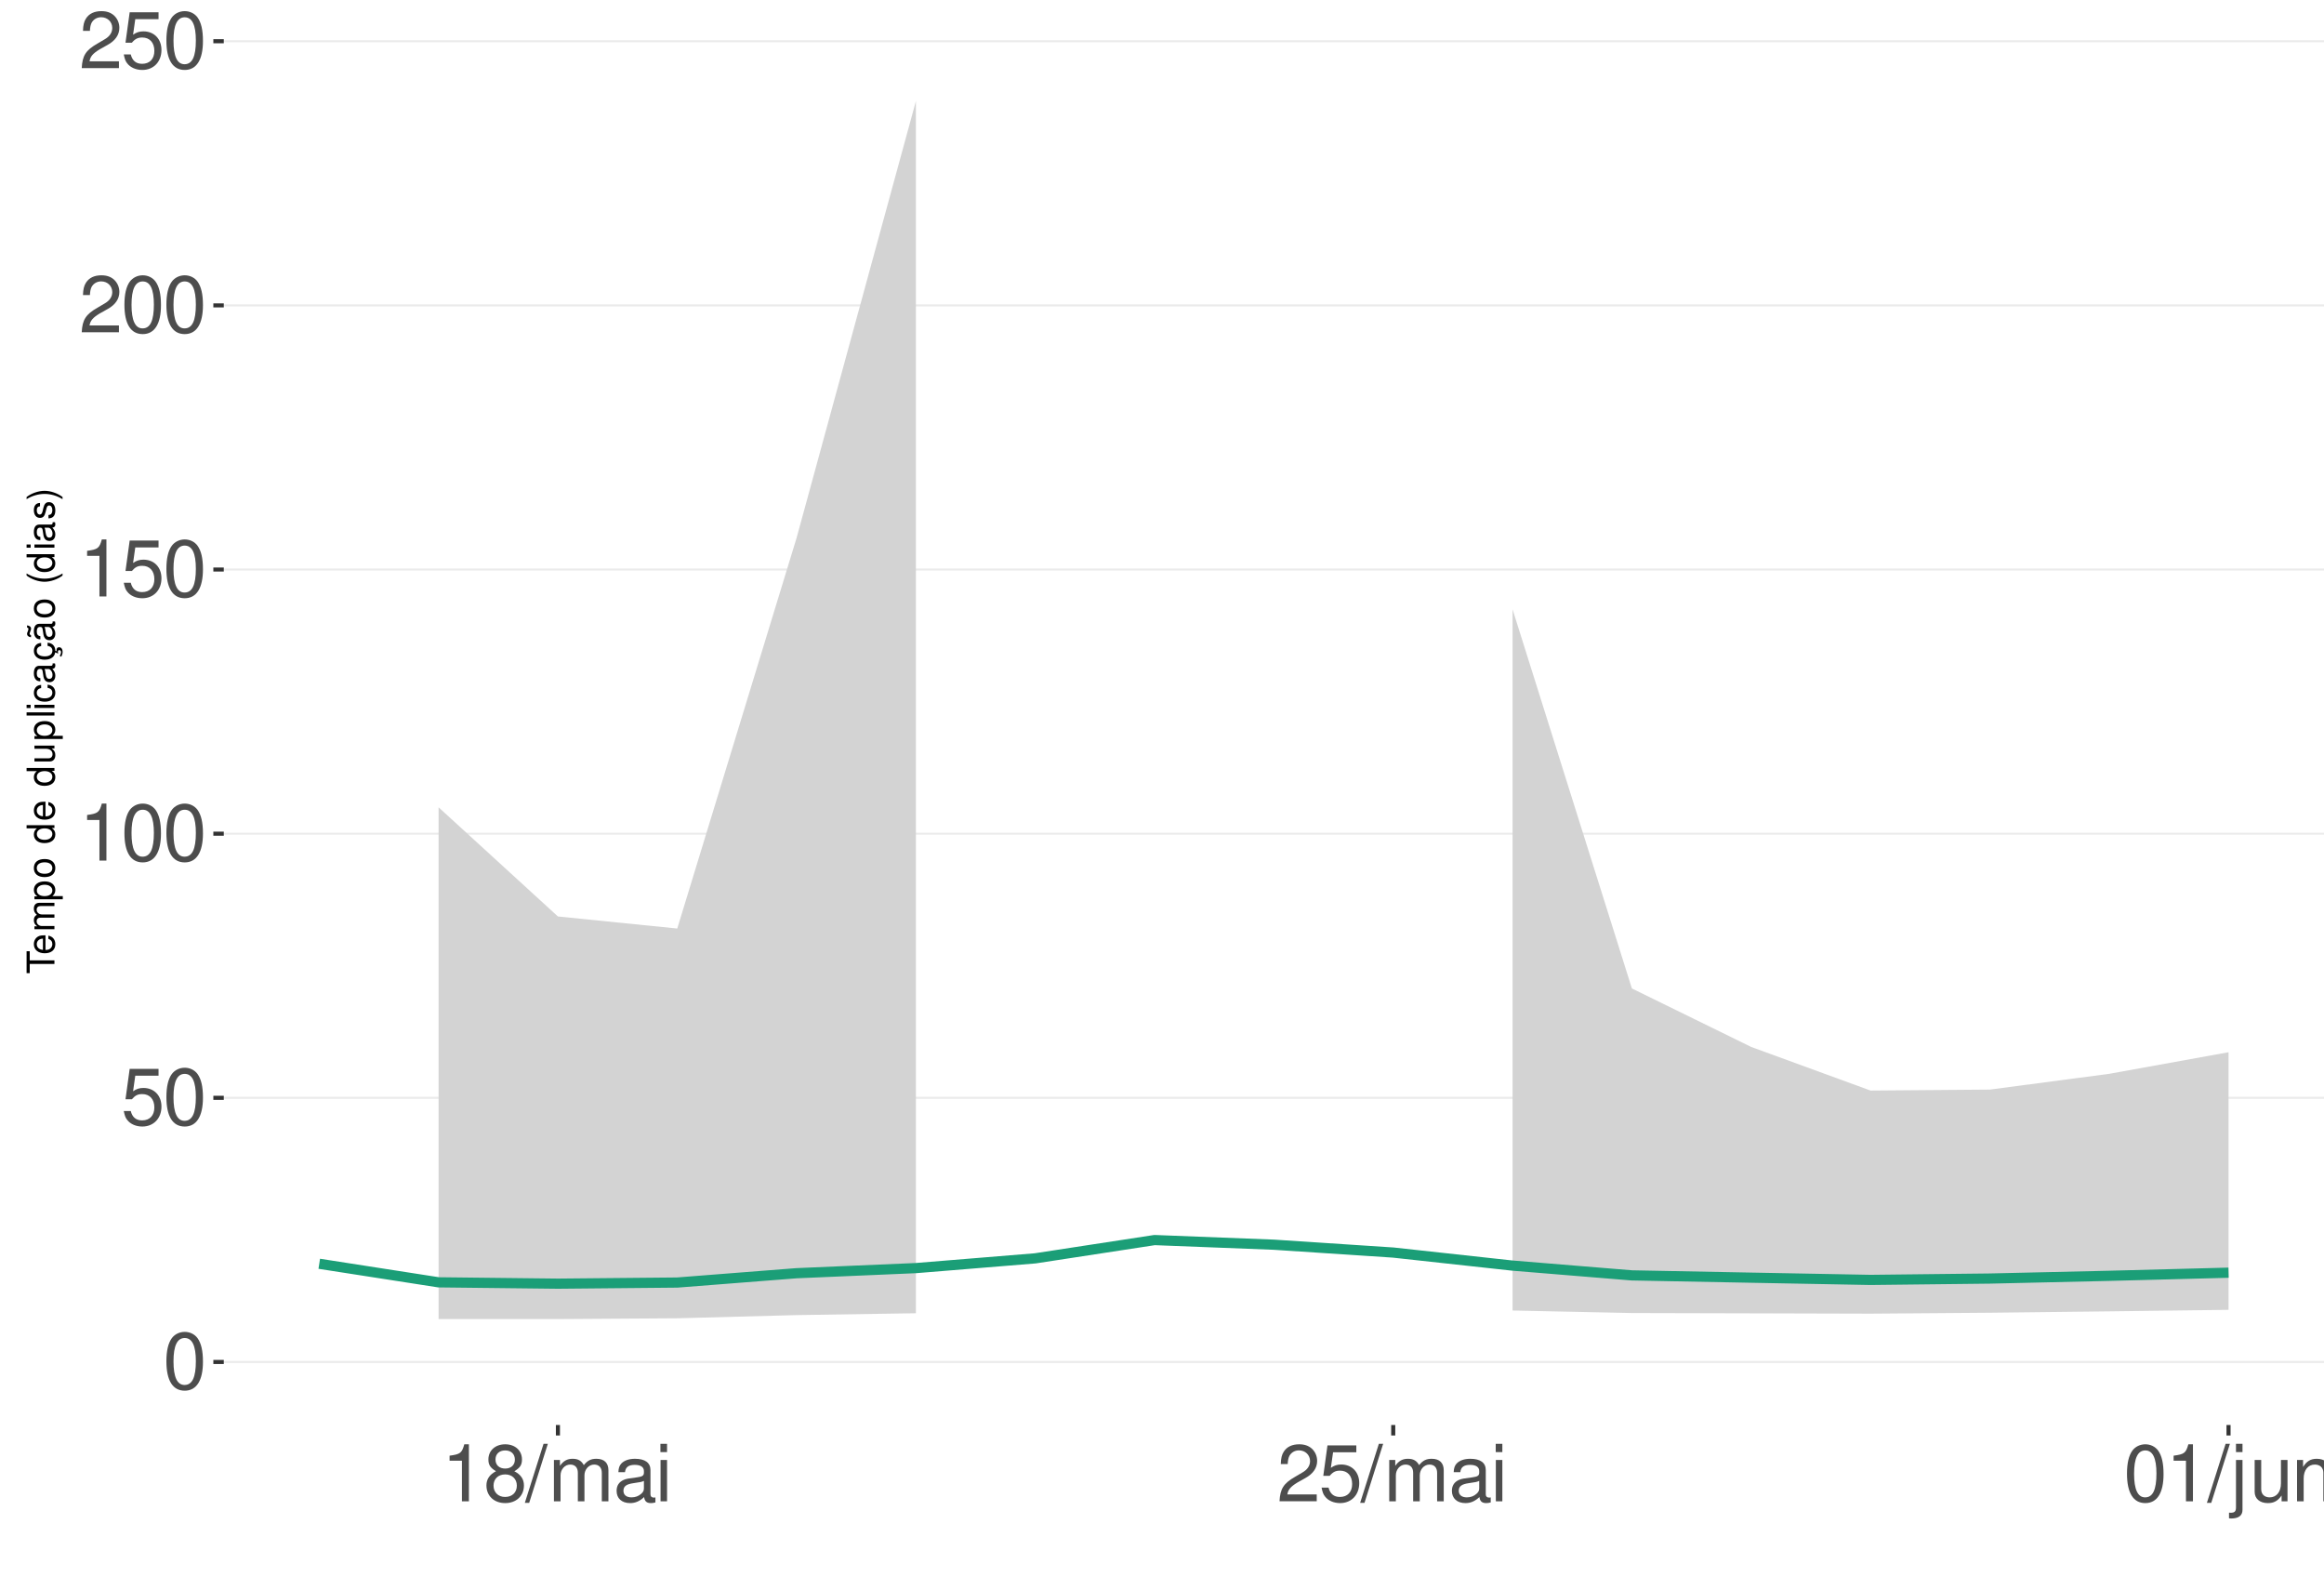
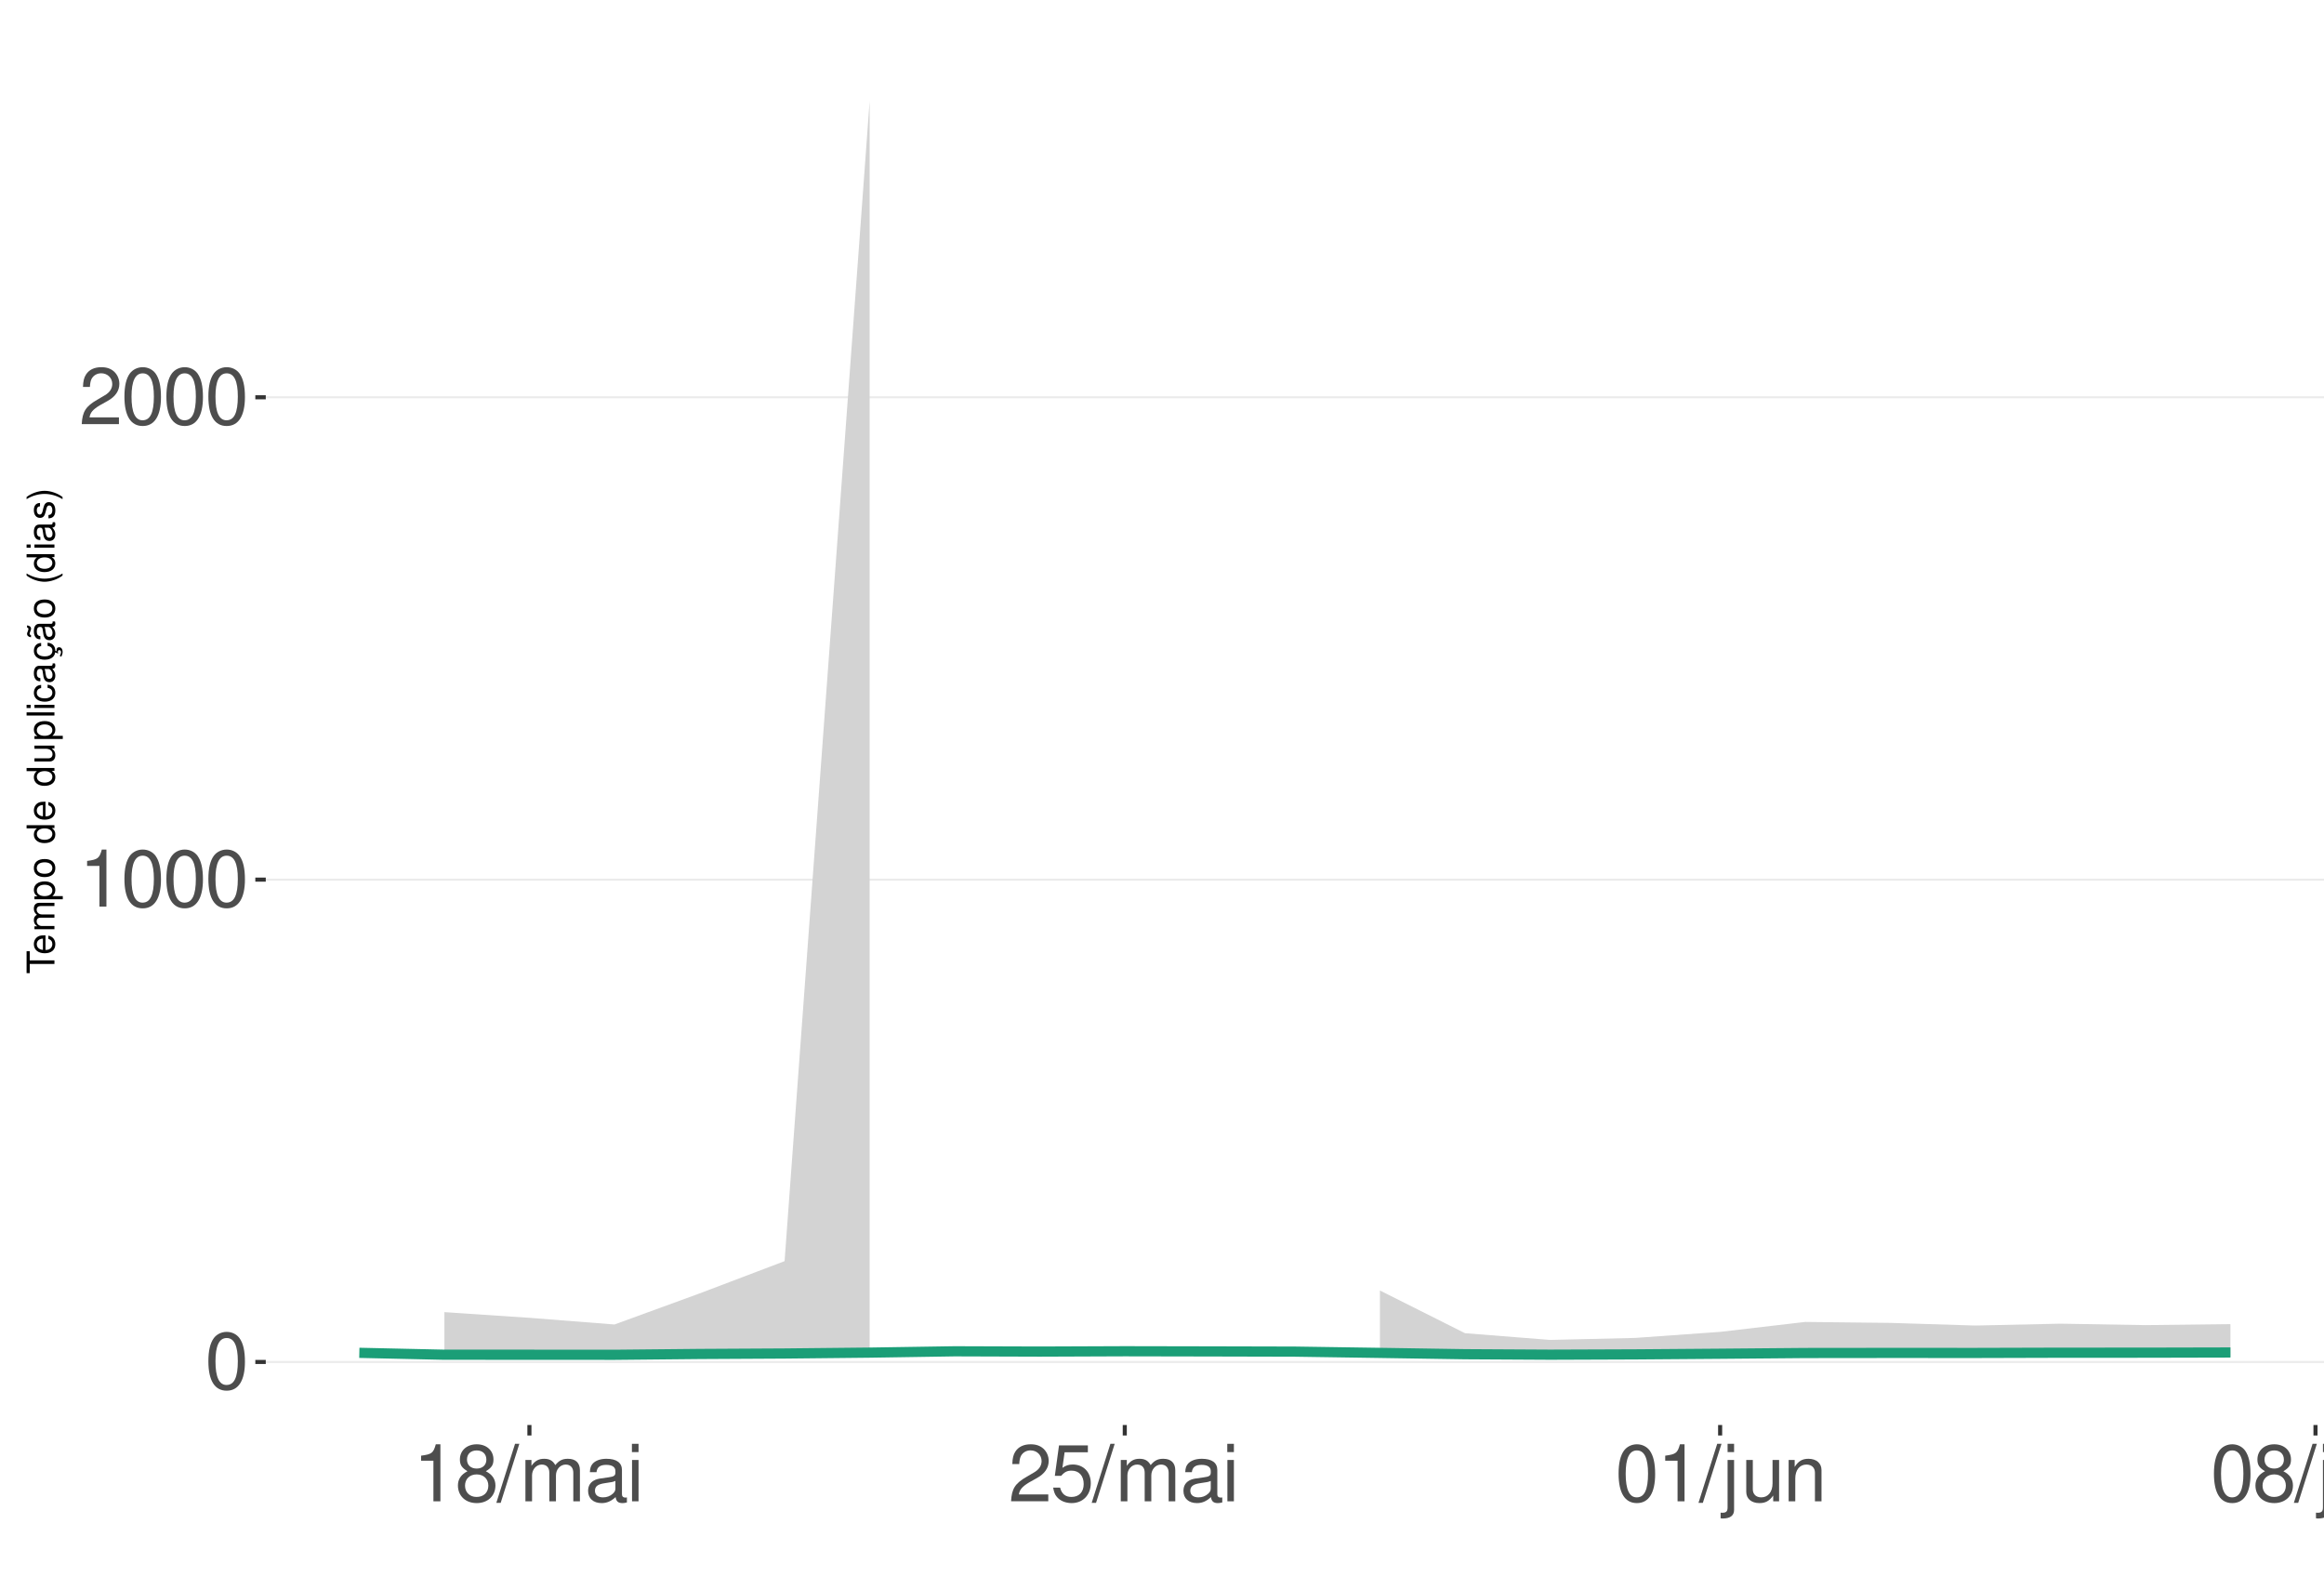
<svg xmlns="http://www.w3.org/2000/svg" xmlns:xlink="http://www.w3.org/1999/xlink" width="609pt" height="413pt" viewBox="0 0 609 413" version="1.1">
  <defs>
    <g>
      <symbol overflow="visible" id="glyph0-0">
        <path style="stroke:none;" d="" />
      </symbol>
      <symbol overflow="visible" id="glyph0-1">
        <path style="stroke:none;" d="M 5.688 -14.938 C 4.312 -14.938 3.078 -14.312 2.312 -13.297 C 1.359 -11.984 0.891 -10 0.891 -7.234 C 0.891 -2.188 2.547 0.469 5.688 0.469 C 8.781 0.469 10.469 -2.188 10.469 -7.109 C 10.469 -10 10.016 -11.938 9.047 -13.297 C 8.281 -14.328 7.062 -14.938 5.688 -14.938 Z M 5.688 -13.328 C 7.641 -13.328 8.609 -11.312 8.609 -7.266 C 8.609 -3.016 7.656 -1.031 5.641 -1.031 C 3.719 -1.031 2.75 -3.094 2.75 -7.203 C 2.75 -11.312 3.719 -13.328 5.688 -13.328 Z M 5.688 -13.328 " />
      </symbol>
      <symbol overflow="visible" id="glyph0-2">
+         <path style="stroke:none;" d="M 5.344 -10.641 L 5.344 0 L 7.172 0 L 7.172 -14.938 L 5.969 -14.938 C 5.328 -12.641 4.922 -12.328 2.109 -11.953 L 2.109 -10.641 Z M 5.344 -10.641 " />
+       </symbol>
+       <symbol overflow="visible" id="glyph0-3">
+         <path style="stroke:none;" d="M 10.453 -1.797 L 2.75 -1.797 C 2.938 -3.031 3.594 -3.828 5.391 -4.922 L 7.453 -6.078 C 9.5 -7.203 10.562 -8.734 10.562 -10.578 C 10.562 -11.812 10.062 -12.969 9.188 -13.781 C 8.328 -14.562 7.25 -14.938 5.859 -14.938 C 4 -14.938 2.625 -14.281 1.812 -13 C 1.297 -12.203 1.078 -11.281 1.031 -9.766 L 2.844 -9.766 C 2.906 -10.781 3.031 -11.375 3.281 -11.875 C 3.766 -12.781 4.703 -13.344 5.797 -13.344 C 7.453 -13.344 8.703 -12.141 8.703 -10.531 C 8.703 -9.344 8.016 -8.297 6.719 -7.562 L 4.812 -6.438 C 1.75 -4.688 0.875 -3.281 0.703 -0.016 L 10.453 -0.016 Z M 10.453 -1.797 " />
+       </symbol>
+       <symbol overflow="visible" id="glyph0-4">
+         <path style="stroke:none;" d="M 8.078 -7.875 C 9.609 -8.797 10.078 -9.547 10.078 -10.953 C 10.078 -13.297 8.281 -14.938 5.688 -14.938 C 3.094 -14.938 1.281 -13.297 1.281 -10.969 C 1.281 -9.547 1.75 -8.812 3.266 -7.875 C 1.594 -7.016 0.766 -5.797 0.766 -4.156 C 0.766 -1.422 2.766 0.469 5.688 0.469 C 8.578 0.469 10.594 -1.422 10.594 -4.156 C 10.594 -5.797 9.766 -7.016 8.078 -7.875 Z M 5.688 -13.328 C 7.234 -13.328 8.219 -12.391 8.219 -10.906 C 8.219 -9.5 7.203 -8.578 5.688 -8.578 C 4.125 -8.578 3.141 -9.5 3.141 -10.953 C 3.141 -12.391 4.125 -13.328 5.688 -13.328 Z M 5.688 -7.047 C 7.5 -7.047 8.734 -5.844 8.734 -4.109 C 8.734 -2.312 7.516 -1.141 5.641 -1.141 C 3.859 -1.141 2.625 -2.359 2.625 -4.094 C 2.625 -5.859 3.844 -7.047 5.688 -7.047 Z M 5.688 -7.047 " />
+       </symbol>
+       <symbol overflow="visible" id="glyph0-5">
+         <path style="stroke:none;" d="M 4.734 -15.062 L -0.172 0.406 L 0.969 0.406 L 5.859 -15.062 Z M 4.734 -15.062 " />
+       </symbol>
+       <symbol overflow="visible" id="glyph0-6">
+         <path style="stroke:none;" d="M 1.453 -10.828 L 1.453 0 L 3.188 0 L 3.188 -6.797 C 3.188 -8.359 4.312 -9.625 5.719 -9.625 C 7 -9.625 7.719 -8.844 7.719 -7.453 L 7.719 0 L 9.453 0 L 9.453 -6.797 C 9.453 -8.359 10.594 -9.625 12 -9.625 C 13.266 -9.625 14 -8.812 14 -7.453 L 14 0 L 15.734 0 L 15.734 -8.125 C 15.734 -10.062 14.625 -11.141 12.594 -11.141 C 11.156 -11.141 10.281 -10.703 9.281 -9.484 C 8.641 -10.641 7.766 -11.141 6.359 -11.141 C 4.922 -11.141 3.953 -10.594 3.031 -9.297 L 3.031 -10.828 Z M 1.453 -10.828 " />
+       </symbol>
+       <symbol overflow="visible" id="glyph0-7">
+         <path style="stroke:none;" d="M 11.047 -1.016 C 10.859 -0.969 10.781 -0.969 10.672 -0.969 C 10.078 -0.969 9.75 -1.281 9.75 -1.812 L 9.75 -8.188 C 9.75 -10.094 8.344 -11.141 5.688 -11.141 C 4.094 -11.141 2.828 -10.672 2.094 -9.875 C 1.594 -9.312 1.391 -8.703 1.344 -7.625 L 3.078 -7.625 C 3.219 -8.938 4 -9.547 5.625 -9.547 C 7.188 -9.547 8.031 -8.969 8.031 -7.938 L 8.031 -7.484 C 8.016 -6.734 7.641 -6.469 6.234 -6.281 C 3.797 -5.969 3.422 -5.891 2.766 -5.625 C 1.516 -5.078 0.875 -4.125 0.875 -2.734 C 0.875 -0.766 2.234 0.469 4.422 0.469 C 5.781 0.469 6.875 0 8.094 -1.109 C 8.219 0 8.766 0.469 9.875 0.469 C 10.25 0.469 10.469 0.438 11.047 0.297 Z M 8.031 -3.406 C 8.031 -2.828 7.875 -2.484 7.359 -2 C 6.656 -1.359 5.797 -1.031 4.797 -1.031 C 3.453 -1.031 2.672 -1.672 2.672 -2.766 C 2.672 -3.906 3.406 -4.484 5.266 -4.75 C 7.109 -5 7.453 -5.078 8.031 -5.344 Z M 8.031 -3.406 " />
+       </symbol>
+       <symbol overflow="visible" id="glyph0-8">
+         <path style="stroke:none;" d="M 3.094 -10.828 L 1.391 -10.828 L 1.391 0 L 3.094 0 Z M 3.094 -15.062 L 1.359 -15.062 L 1.359 -12.891 L 3.094 -12.891 Z M 3.094 -15.062 " />
+       </symbol>
+       <symbol overflow="visible" id="glyph0-9">
        <path style="stroke:none;" d="M 9.828 -14.641 L 2.266 -14.641 L 1.172 -6.672 L 2.844 -6.672 C 3.703 -7.688 4.406 -8.031 5.562 -8.031 C 7.516 -8.031 8.734 -6.688 8.734 -4.531 C 8.734 -2.422 7.516 -1.141 5.531 -1.141 C 3.953 -1.141 2.969 -1.938 2.547 -3.594 L 0.719 -3.594 C 0.969 -2.391 1.172 -1.812 1.609 -1.281 C 2.438 -0.172 3.922 0.469 5.578 0.469 C 8.531 0.469 10.594 -1.672 10.594 -4.766 C 10.594 -7.656 8.672 -9.641 5.859 -9.641 C 4.828 -9.641 4 -9.375 3.156 -8.766 L 3.734 -12.844 L 9.828 -12.844 Z M 9.828 -14.641 " />
-       </symbol>
-       <symbol overflow="visible" id="glyph0-3">
-         <path style="stroke:none;" d="M 5.344 -10.641 L 5.344 0 L 7.172 0 L 7.172 -14.938 L 5.969 -14.938 C 5.328 -12.641 4.922 -12.328 2.109 -11.953 L 2.109 -10.641 Z M 5.344 -10.641 " />
-       </symbol>
-       <symbol overflow="visible" id="glyph0-4">
-         <path style="stroke:none;" d="M 10.453 -1.797 L 2.75 -1.797 C 2.938 -3.031 3.594 -3.828 5.391 -4.922 L 7.453 -6.078 C 9.5 -7.203 10.562 -8.734 10.562 -10.578 C 10.562 -11.812 10.062 -12.969 9.188 -13.781 C 8.328 -14.562 7.25 -14.938 5.859 -14.938 C 4 -14.938 2.625 -14.281 1.812 -13 C 1.297 -12.203 1.078 -11.281 1.031 -9.766 L 2.844 -9.766 C 2.906 -10.781 3.031 -11.375 3.281 -11.875 C 3.766 -12.781 4.703 -13.344 5.797 -13.344 C 7.453 -13.344 8.703 -12.141 8.703 -10.531 C 8.703 -9.344 8.016 -8.297 6.719 -7.562 L 4.812 -6.438 C 1.75 -4.688 0.875 -3.281 0.703 -0.016 L 10.453 -0.016 Z M 10.453 -1.797 " />
-       </symbol>
-       <symbol overflow="visible" id="glyph0-5">
-         <path style="stroke:none;" d="M 8.078 -7.875 C 9.609 -8.797 10.078 -9.547 10.078 -10.953 C 10.078 -13.297 8.281 -14.938 5.688 -14.938 C 3.094 -14.938 1.281 -13.297 1.281 -10.969 C 1.281 -9.547 1.75 -8.812 3.266 -7.875 C 1.594 -7.016 0.766 -5.797 0.766 -4.156 C 0.766 -1.422 2.766 0.469 5.688 0.469 C 8.578 0.469 10.594 -1.422 10.594 -4.156 C 10.594 -5.797 9.766 -7.016 8.078 -7.875 Z M 5.688 -13.328 C 7.234 -13.328 8.219 -12.391 8.219 -10.906 C 8.219 -9.5 7.203 -8.578 5.688 -8.578 C 4.125 -8.578 3.141 -9.5 3.141 -10.953 C 3.141 -12.391 4.125 -13.328 5.688 -13.328 Z M 5.688 -7.047 C 7.5 -7.047 8.734 -5.844 8.734 -4.109 C 8.734 -2.312 7.516 -1.141 5.641 -1.141 C 3.859 -1.141 2.625 -2.359 2.625 -4.094 C 2.625 -5.859 3.844 -7.047 5.688 -7.047 Z M 5.688 -7.047 " />
-       </symbol>
-       <symbol overflow="visible" id="glyph0-6">
-         <path style="stroke:none;" d="M 4.734 -15.062 L -0.172 0.406 L 0.969 0.406 L 5.859 -15.062 Z M 4.734 -15.062 " />
-       </symbol>
-       <symbol overflow="visible" id="glyph0-7">
-         <path style="stroke:none;" d="M 1.453 -10.828 L 1.453 0 L 3.188 0 L 3.188 -6.797 C 3.188 -8.359 4.312 -9.625 5.719 -9.625 C 7 -9.625 7.719 -8.844 7.719 -7.453 L 7.719 0 L 9.453 0 L 9.453 -6.797 C 9.453 -8.359 10.594 -9.625 12 -9.625 C 13.266 -9.625 14 -8.812 14 -7.453 L 14 0 L 15.734 0 L 15.734 -8.125 C 15.734 -10.062 14.625 -11.141 12.594 -11.141 C 11.156 -11.141 10.281 -10.703 9.281 -9.484 C 8.641 -10.641 7.766 -11.141 6.359 -11.141 C 4.922 -11.141 3.953 -10.594 3.031 -9.297 L 3.031 -10.828 Z M 1.453 -10.828 " />
-       </symbol>
-       <symbol overflow="visible" id="glyph0-8">
-         <path style="stroke:none;" d="M 11.047 -1.016 C 10.859 -0.969 10.781 -0.969 10.672 -0.969 C 10.078 -0.969 9.75 -1.281 9.75 -1.812 L 9.75 -8.188 C 9.75 -10.094 8.344 -11.141 5.688 -11.141 C 4.094 -11.141 2.828 -10.672 2.094 -9.875 C 1.594 -9.312 1.391 -8.703 1.344 -7.625 L 3.078 -7.625 C 3.219 -8.938 4 -9.547 5.625 -9.547 C 7.188 -9.547 8.031 -8.969 8.031 -7.938 L 8.031 -7.484 C 8.016 -6.734 7.641 -6.469 6.234 -6.281 C 3.797 -5.969 3.422 -5.891 2.766 -5.625 C 1.516 -5.078 0.875 -4.125 0.875 -2.734 C 0.875 -0.766 2.234 0.469 4.422 0.469 C 5.781 0.469 6.875 0 8.094 -1.109 C 8.219 0 8.766 0.469 9.875 0.469 C 10.25 0.469 10.469 0.438 11.047 0.297 Z M 8.031 -3.406 C 8.031 -2.828 7.875 -2.484 7.359 -2 C 6.656 -1.359 5.797 -1.031 4.797 -1.031 C 3.453 -1.031 2.672 -1.672 2.672 -2.766 C 2.672 -3.906 3.406 -4.484 5.266 -4.75 C 7.109 -5 7.453 -5.078 8.031 -5.344 Z M 8.031 -3.406 " />
-       </symbol>
-       <symbol overflow="visible" id="glyph0-9">
-         <path style="stroke:none;" d="M 3.094 -10.828 L 1.391 -10.828 L 1.391 0 L 3.094 0 Z M 3.094 -15.062 L 1.359 -15.062 L 1.359 -12.891 L 3.094 -12.891 Z M 3.094 -15.062 " />
      </symbol>
      <symbol overflow="visible" id="glyph0-10">
        <path style="stroke:none;" d="M 1.453 -10.828 L 1.453 1.562 C 1.453 2.641 1.109 3 0.047 3 C -0.078 3 -0.141 3 -0.375 2.969 L -0.375 4.438 C -0.172 4.484 -0.062 4.5 0.203 4.5 C 2.141 4.5 3.156 3.734 3.156 2.25 L 3.156 -10.828 Z M 3.156 -15.062 L 1.453 -15.062 L 1.453 -12.891 L 3.156 -12.891 Z M 3.156 -15.062 " />
      </symbol>
      <symbol overflow="visible" id="glyph0-11">
        <path style="stroke:none;" d="M 9.953 0 L 9.953 -10.828 L 8.234 -10.828 L 8.234 -4.688 C 8.234 -2.484 7.078 -1.031 5.281 -1.031 C 3.922 -1.031 3.062 -1.859 3.062 -3.156 L 3.062 -10.828 L 1.344 -10.828 L 1.344 -2.484 C 1.344 -0.688 2.688 0.469 4.797 0.469 C 6.375 0.469 7.391 -0.078 8.406 -1.516 L 8.406 0 Z M 9.953 0 " />
      </symbol>
      <symbol overflow="visible" id="glyph0-12">
        <path style="stroke:none;" d="M 1.453 -10.828 L 1.453 0 L 3.188 0 L 3.188 -5.969 C 3.188 -8.188 4.344 -9.625 6.109 -9.625 C 7.484 -9.625 8.344 -8.797 8.344 -7.5 L 8.344 0 L 10.062 0 L 10.062 -8.188 C 10.062 -9.984 8.719 -11.141 6.625 -11.141 C 5.016 -11.141 3.984 -10.516 3.031 -9 L 3.031 -10.828 Z M 1.453 -10.828 " />
      </symbol>
      <symbol overflow="visible" id="glyph1-0">
        <path style="stroke:none;" d="" />
      </symbol>
      <symbol overflow="visible" id="glyph1-1">
        <path style="stroke:none;" d="M -6.469 -3.547 L -6.469 -5.938 L -7.297 -5.938 L -7.297 -0.203 L -6.469 -0.203 L -6.469 -2.609 L 0 -2.609 L 0 -3.547 Z M -6.469 -3.547 " />
      </symbol>
      <symbol overflow="visible" id="glyph1-2">
        <path style="stroke:none;" d="M -2.344 -5.125 C -3.141 -5.125 -3.625 -5.062 -4.016 -4.922 C -4.875 -4.578 -5.391 -3.781 -5.391 -2.797 C -5.391 -1.344 -4.281 -0.406 -2.547 -0.406 C -0.812 -0.406 0.234 -1.297 0.234 -2.781 C 0.234 -3.984 -0.453 -4.812 -1.594 -5.016 L -1.594 -4.188 C -0.906 -3.953 -0.547 -3.484 -0.547 -2.812 C -0.547 -2.281 -0.781 -1.828 -1.219 -1.547 C -1.516 -1.344 -1.812 -1.281 -2.344 -1.266 Z M -3.016 -1.297 C -3.984 -1.359 -4.625 -1.953 -4.625 -2.797 C -4.625 -3.641 -3.953 -4.234 -3.016 -4.234 Z M -3.016 -1.297 " />
      </symbol>
      <symbol overflow="visible" id="glyph1-3">
        <path style="stroke:none;" d="M -5.234 -0.703 L 0 -0.703 L 0 -1.547 L -3.297 -1.547 C -4.047 -1.547 -4.656 -2.094 -4.656 -2.766 C -4.656 -3.391 -4.281 -3.734 -3.609 -3.734 L 0 -3.734 L 0 -4.578 L -3.297 -4.578 C -4.047 -4.578 -4.656 -5.125 -4.656 -5.812 C -4.656 -6.422 -4.266 -6.781 -3.609 -6.781 L 0 -6.781 L 0 -7.625 L -3.938 -7.625 C -4.875 -7.625 -5.391 -7.078 -5.391 -6.094 C -5.391 -5.406 -5.188 -4.984 -4.594 -4.484 C -5.156 -4.188 -5.391 -3.766 -5.391 -3.078 C -5.391 -2.375 -5.125 -1.906 -4.5 -1.469 L -5.234 -1.469 Z M -5.234 -0.703 " />
      </symbol>
      <symbol overflow="visible" id="glyph1-4">
        <path style="stroke:none;" d="M 2.188 -0.547 L 2.188 -1.375 L -0.547 -1.375 C -0.016 -1.812 0.234 -2.312 0.234 -2.984 C 0.234 -4.344 -0.859 -5.234 -2.531 -5.234 C -4.297 -5.234 -5.391 -4.375 -5.391 -2.984 C -5.391 -2.266 -5.062 -1.703 -4.453 -1.312 L -5.234 -1.312 L -5.234 -0.547 Z M -4.609 -2.844 C -4.609 -3.766 -3.797 -4.359 -2.547 -4.359 C -1.359 -4.359 -0.547 -3.75 -0.547 -2.844 C -0.547 -1.953 -1.344 -1.375 -2.578 -1.375 C -3.812 -1.375 -4.609 -1.953 -4.609 -2.844 Z M -4.609 -2.844 " />
      </symbol>
      <symbol overflow="visible" id="glyph1-5">
        <path style="stroke:none;" d="M -5.391 -2.719 C -5.391 -1.234 -4.344 -0.359 -2.578 -0.359 C -0.812 -0.359 0.234 -1.234 0.234 -2.734 C 0.234 -4.203 -0.812 -5.094 -2.547 -5.094 C -4.359 -5.094 -5.391 -4.234 -5.391 -2.719 Z M -4.625 -2.734 C -4.625 -3.672 -3.844 -4.234 -2.547 -4.234 C -1.312 -4.234 -0.547 -3.656 -0.547 -2.734 C -0.547 -1.797 -1.312 -1.234 -2.578 -1.234 C -3.844 -1.234 -4.625 -1.797 -4.625 -2.734 Z M -4.625 -2.734 " />
      </symbol>
      <symbol overflow="visible" id="glyph1-6">
        <path style="stroke:none;" d="" />
      </symbol>
      <symbol overflow="visible" id="glyph1-7">
        <path style="stroke:none;" d="M -7.297 -4.953 L -7.297 -4.125 L -4.578 -4.125 C -5.109 -3.766 -5.391 -3.203 -5.391 -2.516 C -5.391 -1.156 -4.297 -0.266 -2.625 -0.266 C -0.859 -0.266 0.234 -1.125 0.234 -2.547 C 0.234 -3.266 -0.047 -3.766 -0.688 -4.203 L 0 -4.203 L 0 -4.953 Z M -4.609 -2.656 C -4.609 -3.547 -3.812 -4.125 -2.562 -4.125 C -1.344 -4.125 -0.547 -3.547 -0.547 -2.656 C -0.547 -1.734 -1.359 -1.125 -2.578 -1.125 C -3.797 -1.125 -4.609 -1.734 -4.609 -2.656 Z M -4.609 -2.656 " />
      </symbol>
      <symbol overflow="visible" id="glyph1-8">
        <path style="stroke:none;" d="M 0 -4.812 L -5.234 -4.812 L -5.234 -3.984 L -2.266 -3.984 C -1.203 -3.984 -0.5 -3.438 -0.5 -2.562 C -0.5 -1.906 -0.906 -1.484 -1.531 -1.484 L -5.234 -1.484 L -5.234 -0.656 L -1.203 -0.656 C -0.328 -0.656 0.234 -1.297 0.234 -2.312 C 0.234 -3.094 -0.047 -3.578 -0.734 -4.062 L 0 -4.062 Z M 0 -4.812 " />
      </symbol>
      <symbol overflow="visible" id="glyph1-9">
        <path style="stroke:none;" d="M -7.297 -1.516 L -7.297 -0.688 L 0 -0.688 L 0 -1.516 Z M -7.297 -1.516 " />
      </symbol>
      <symbol overflow="visible" id="glyph1-10">
        <path style="stroke:none;" d="M -5.234 -1.5 L -5.234 -0.672 L 0 -0.672 L 0 -1.5 Z M -7.297 -1.5 L -7.297 -0.656 L -6.234 -0.656 L -6.234 -1.5 Z M -7.297 -1.5 " />
      </symbol>
      <symbol overflow="visible" id="glyph1-11">
        <path style="stroke:none;" d="M -3.484 -4.703 C -3.984 -4.672 -4.312 -4.562 -4.609 -4.359 C -5.094 -4 -5.391 -3.375 -5.391 -2.641 C -5.391 -1.219 -4.266 -0.312 -2.531 -0.312 C -0.844 -0.312 0.234 -1.203 0.234 -2.625 C 0.234 -3.875 -0.516 -4.672 -1.797 -4.766 L -1.797 -3.938 C -0.953 -3.797 -0.547 -3.359 -0.547 -2.656 C -0.547 -1.734 -1.297 -1.188 -2.531 -1.188 C -3.844 -1.188 -4.625 -1.719 -4.625 -2.625 C -4.625 -3.328 -4.203 -3.766 -3.484 -3.875 Z M -3.484 -4.703 " />
      </symbol>
      <symbol overflow="visible" id="glyph1-12">
        <path style="stroke:none;" d="M -0.484 -5.344 C -0.469 -5.266 -0.469 -5.219 -0.469 -5.172 C -0.469 -4.875 -0.625 -4.719 -0.875 -4.719 L -3.953 -4.719 C -4.891 -4.719 -5.391 -4.047 -5.391 -2.75 C -5.391 -1.984 -5.172 -1.375 -4.781 -1.016 C -4.516 -0.766 -4.203 -0.672 -3.688 -0.656 L -3.688 -1.484 C -4.328 -1.562 -4.625 -1.938 -4.625 -2.719 C -4.625 -3.484 -4.344 -3.891 -3.844 -3.891 L -3.625 -3.891 C -3.266 -3.875 -3.125 -3.703 -3.047 -3.016 C -2.891 -1.844 -2.844 -1.656 -2.719 -1.344 C -2.453 -0.734 -2 -0.422 -1.312 -0.422 C -0.375 -0.422 0.234 -1.078 0.234 -2.141 C 0.234 -2.797 0 -3.328 -0.547 -3.922 C 0 -3.984 0.234 -4.234 0.234 -4.781 C 0.234 -4.953 0.203 -5.062 0.141 -5.344 Z M -1.656 -3.891 C -1.375 -3.891 -1.203 -3.812 -0.969 -3.562 C -0.656 -3.219 -0.5 -2.812 -0.5 -2.312 C -0.5 -1.672 -0.812 -1.297 -1.344 -1.297 C -1.891 -1.297 -2.172 -1.656 -2.297 -2.547 C -2.422 -3.438 -2.453 -3.609 -2.594 -3.891 Z M -1.656 -3.891 " />
      </symbol>
      <symbol overflow="visible" id="glyph1-13">
        <path style="stroke:none;" d="M 0.234 -2.641 C 0.234 -3.875 -0.547 -4.703 -1.797 -4.766 L -1.797 -3.938 C -0.953 -3.797 -0.531 -3.359 -0.531 -2.656 C -0.531 -1.734 -1.281 -1.188 -2.516 -1.188 C -3.844 -1.188 -4.625 -1.719 -4.625 -2.625 C -4.625 -3.328 -4.203 -3.766 -3.484 -3.875 L -3.484 -4.703 C -3.984 -4.672 -4.312 -4.562 -4.609 -4.359 C -5.094 -4 -5.391 -3.375 -5.391 -2.641 C -5.391 -1.219 -4.266 -0.312 -2.531 -0.312 C -1.469 -0.312 -0.625 -0.672 -0.156 -1.312 C 0.047 -1.594 0.125 -1.812 0.203 -2.25 L 0.922 -1.938 L 0.984 -2.062 C 0.938 -2.188 0.906 -2.25 0.906 -2.375 C 0.906 -2.656 1.047 -2.828 1.281 -2.828 C 1.547 -2.828 1.734 -2.594 1.734 -2.297 C 1.734 -2.031 1.672 -1.844 1.438 -1.406 L 1.406 -1.312 L 1.812 -1.094 C 2.078 -1.75 2.141 -1.953 2.141 -2.344 C 2.141 -3.109 1.781 -3.578 1.203 -3.578 C 0.781 -3.578 0.547 -3.297 0.547 -2.797 C 0.547 -2.703 0.547 -2.641 0.562 -2.516 Z M 0.234 -2.641 " />
      </symbol>
      <symbol overflow="visible" id="glyph1-14">
        <path style="stroke:none;" d="M -0.484 -5.344 C -0.469 -5.266 -0.469 -5.219 -0.469 -5.172 C -0.469 -4.875 -0.625 -4.719 -0.875 -4.719 L -3.953 -4.719 C -4.891 -4.719 -5.391 -4.047 -5.391 -2.75 C -5.391 -1.984 -5.172 -1.375 -4.781 -1.016 C -4.516 -0.766 -4.203 -0.672 -3.688 -0.656 L -3.688 -1.484 C -4.328 -1.562 -4.625 -1.938 -4.625 -2.719 C -4.625 -3.484 -4.344 -3.891 -3.844 -3.891 L -3.625 -3.891 C -3.266 -3.875 -3.125 -3.703 -3.047 -3.016 C -2.891 -1.844 -2.844 -1.656 -2.719 -1.344 C -2.453 -0.734 -2 -0.422 -1.312 -0.422 C -0.375 -0.422 0.234 -1.078 0.234 -2.141 C 0.234 -2.797 0 -3.328 -0.547 -3.922 C 0 -3.984 0.234 -4.234 0.234 -4.781 C 0.234 -4.953 0.203 -5.062 0.141 -5.344 Z M -1.656 -3.891 C -1.375 -3.891 -1.203 -3.812 -0.969 -3.562 C -0.656 -3.219 -0.5 -2.812 -0.5 -2.312 C -0.5 -1.672 -0.812 -1.297 -1.344 -1.297 C -1.891 -1.297 -2.172 -1.656 -2.297 -2.547 C -2.422 -3.438 -2.453 -3.609 -2.594 -3.891 Z M -7.172 -3.75 C -6.922 -3.672 -6.812 -3.547 -6.812 -3.375 C -6.812 -3.25 -6.875 -2.984 -6.984 -2.734 C -7.156 -2.312 -7.172 -2.25 -7.172 -2.047 C -7.172 -1.594 -6.797 -1.297 -6.141 -1.188 L -6.141 -1.766 C -6.375 -1.812 -6.5 -1.938 -6.5 -2.094 C -6.5 -2.203 -6.469 -2.344 -6.375 -2.578 C -6.156 -3.156 -6.125 -3.234 -6.125 -3.438 C -6.125 -3.922 -6.484 -4.219 -7.172 -4.312 Z M -7.172 -3.75 " />
      </symbol>
      <symbol overflow="visible" id="glyph1-15">
        <path style="stroke:none;" d="M -7.297 -2.359 C -5.984 -1.359 -4.156 -0.734 -2.594 -0.734 C -1.016 -0.734 0.812 -1.359 2.125 -2.359 L 2.125 -2.906 C 0.688 -2.031 -0.984 -1.547 -2.594 -1.547 C -4.188 -1.547 -5.875 -2.031 -7.297 -2.906 Z M -7.297 -2.359 " />
      </symbol>
      <symbol overflow="visible" id="glyph1-16">
        <path style="stroke:none;" d="M -3.781 -4.375 C -4.812 -4.375 -5.391 -3.688 -5.391 -2.484 C -5.391 -1.266 -4.766 -0.469 -3.797 -0.469 C -2.969 -0.469 -2.578 -0.891 -2.281 -2.125 L -2.094 -2.906 C -1.953 -3.484 -1.734 -3.719 -1.375 -3.719 C -0.875 -3.719 -0.547 -3.234 -0.547 -2.5 C -0.547 -2.047 -0.672 -1.672 -0.891 -1.453 C -1.047 -1.328 -1.188 -1.266 -1.562 -1.219 L -1.562 -0.344 C -0.344 -0.375 0.234 -1.062 0.234 -2.438 C 0.234 -3.75 -0.422 -4.594 -1.438 -4.594 C -2.203 -4.594 -2.641 -4.156 -2.891 -3.109 L -3.078 -2.312 C -3.234 -1.625 -3.453 -1.344 -3.828 -1.344 C -4.312 -1.344 -4.625 -1.766 -4.625 -2.453 C -4.625 -3.125 -4.328 -3.484 -3.781 -3.5 Z M -3.781 -4.375 " />
      </symbol>
      <symbol overflow="visible" id="glyph1-17">
        <path style="stroke:none;" d="M 2.125 -0.938 C 0.812 -1.938 -1.016 -2.562 -2.578 -2.562 C -4.156 -2.562 -5.984 -1.938 -7.297 -0.938 L -7.297 -0.375 C -5.859 -1.266 -4.188 -1.75 -2.578 -1.75 C -0.984 -1.75 0.703 -1.266 2.125 -0.375 Z M 2.125 -0.938 " />
      </symbol>
    </g>
    <clipPath id="clip1">
-       <path d="M 58.645 9.961 L 609 9.961 L 609 373.328 L 58.645 373.328 Z M 58.645 9.961 " />
+       <path d="M 69.645 9.961 L 609 9.961 L 609 373.328 L 69.645 373.328 Z M 69.645 9.961 " />
    </clipPath>
    <clipPath id="clip2">
-       <path d="M 58.645 356 L 609 356 L 609 358 L 58.645 358 Z M 58.645 356 " />
+       <path d="M 69.645 356 L 609 356 L 609 358 L 69.645 358 Z M 69.645 356 " />
    </clipPath>
    <clipPath id="clip3">
-       <path d="M 58.645 287 L 609 287 L 609 288 L 58.645 288 Z M 58.645 287 " />
+       <path d="M 69.645 230 L 609 230 L 609 231 L 69.645 231 Z M 69.645 230 " />
    </clipPath>
    <clipPath id="clip4">
-       <path d="M 58.645 218 L 609 218 L 609 219 L 58.645 219 Z M 58.645 218 " />
-     </clipPath>
-     <clipPath id="clip5">
-       <path d="M 58.645 148 L 609 148 L 609 150 L 58.645 150 Z M 58.645 148 " />
-     </clipPath>
-     <clipPath id="clip6">
-       <path d="M 58.645 79 L 609 79 L 609 81 L 58.645 81 Z M 58.645 79 " />
-     </clipPath>
-     <clipPath id="clip7">
-       <path d="M 58.645 10 L 609 10 L 609 12 L 58.645 12 Z M 58.645 10 " />
+       <path d="M 69.645 103 L 609 103 L 609 105 L 69.645 105 Z M 69.645 103 " />
    </clipPath>
  </defs>
  <g id="surface99">
    <rect x="0" y="0" width="609" height="413" style="fill:rgb(100%,100%,100%);fill-opacity:1;stroke:none;" />
    <rect x="0" y="0" width="609" height="413" style="fill:rgb(100%,100%,100%);fill-opacity:1;stroke:none;" />
    <path style="fill:none;stroke-width:1.067;stroke-linecap:round;stroke-linejoin:round;stroke:rgb(100%,100%,100%);stroke-opacity:1;stroke-miterlimit:10;" d="M 0 413 L 609 413 L 609 0 L 0 0 Z M 0 413 " />
    <g clip-path="url(#clip1)" clip-rule="nonzero">
-       <path style=" stroke:none;fill-rule:nonzero;fill:rgb(100%,100%,100%);fill-opacity:1;" d="M 58.645 373.328 L 609 373.328 L 609 9.961 L 58.645 9.961 Z M 58.645 373.328 " />
+       <path style=" stroke:none;fill-rule:nonzero;fill:rgb(100%,100%,100%);fill-opacity:1;" d="M 69.645 373.328 L 609 373.328 L 609 9.961 L 69.645 9.961 Z M 69.645 373.328 " />
    </g>
    <g clip-path="url(#clip2)" clip-rule="nonzero">
-       <path style="fill:none;stroke-width:0.533;stroke-linecap:butt;stroke-linejoin:round;stroke:rgb(92.157%,92.157%,92.157%);stroke-opacity:1;stroke-miterlimit:10;" d="M 58.645 356.812 L 609 356.812 " />
+       <path style="fill:none;stroke-width:0.533;stroke-linecap:butt;stroke-linejoin:round;stroke:rgb(92.157%,92.157%,92.157%);stroke-opacity:1;stroke-miterlimit:10;" d="M 69.645 356.812 L 609 356.812 " />
    </g>
    <g clip-path="url(#clip3)" clip-rule="nonzero">
-       <path style="fill:none;stroke-width:0.533;stroke-linecap:butt;stroke-linejoin:round;stroke:rgb(92.157%,92.157%,92.157%);stroke-opacity:1;stroke-miterlimit:10;" d="M 58.645 287.609 L 609 287.609 " />
+       <path style="fill:none;stroke-width:0.533;stroke-linecap:butt;stroke-linejoin:round;stroke:rgb(92.157%,92.157%,92.157%);stroke-opacity:1;stroke-miterlimit:10;" d="M 69.645 230.449 L 609 230.449 " />
    </g>
    <g clip-path="url(#clip4)" clip-rule="nonzero">
-       <path style="fill:none;stroke-width:0.533;stroke-linecap:butt;stroke-linejoin:round;stroke:rgb(92.157%,92.157%,92.157%);stroke-opacity:1;stroke-miterlimit:10;" d="M 58.645 218.41 L 609 218.41 " />
-     </g>
-     <g clip-path="url(#clip5)" clip-rule="nonzero">
-       <path style="fill:none;stroke-width:0.533;stroke-linecap:butt;stroke-linejoin:round;stroke:rgb(92.157%,92.157%,92.157%);stroke-opacity:1;stroke-miterlimit:10;" d="M 58.645 149.207 L 609 149.207 " />
-     </g>
-     <g clip-path="url(#clip6)" clip-rule="nonzero">
-       <path style="fill:none;stroke-width:0.533;stroke-linecap:butt;stroke-linejoin:round;stroke:rgb(92.157%,92.157%,92.157%);stroke-opacity:1;stroke-miterlimit:10;" d="M 58.645 80.008 L 609 80.008 " />
-     </g>
-     <g clip-path="url(#clip7)" clip-rule="nonzero">
-       <path style="fill:none;stroke-width:0.533;stroke-linecap:butt;stroke-linejoin:round;stroke:rgb(92.157%,92.157%,92.157%);stroke-opacity:1;stroke-miterlimit:10;" d="M 58.645 10.805 L 609 10.805 " />
-     </g>
-     <path style=" stroke:none;fill-rule:nonzero;fill:rgb(82.745%,82.745%,82.745%);fill-opacity:1;" d="M 114.93 211.5 L 146.203 240.098 L 177.473 243.258 L 208.742 140.926 L 240.012 26.48 L 240.012 344.047 L 208.742 344.531 L 177.473 345.367 L 146.203 345.574 L 114.93 345.578 Z M 114.93 211.5 " />
-     <path style=" stroke:none;fill-rule:nonzero;fill:rgb(82.745%,82.745%,82.745%);fill-opacity:1;" d="M 396.363 159.629 L 427.633 258.957 L 458.902 274.281 L 490.172 285.707 L 521.445 285.453 L 552.715 281.32 L 583.984 275.664 L 583.984 343.152 L 552.715 343.551 L 521.445 343.914 L 490.172 344.156 L 458.902 344.07 L 427.633 343.992 L 396.363 343.332 Z M 396.363 159.629 " />
-     <path style="fill:none;stroke-width:2.667;stroke-linecap:butt;stroke-linejoin:round;stroke:rgb(10.588%,61.961%,46.667%);stroke-opacity:1;stroke-miterlimit:10;" d="M 83.66 331.086 L 114.93 335.945 L 146.203 336.297 L 177.473 336.004 L 208.742 333.559 L 240.012 332.219 L 271.281 329.664 L 302.551 324.875 L 333.824 326.09 L 365.094 328.148 L 396.363 331.566 L 427.633 334.129 L 458.902 334.727 L 490.172 335.312 L 521.445 334.957 L 552.715 334.242 L 583.984 333.422 " />
-     <g style="fill:rgb(30.196%,30.196%,30.196%);fill-opacity:1;">
-       <use xlink:href="#glyph0-1" x="42.715" y="363.866" />
-     </g>
-     <g style="fill:rgb(30.196%,30.196%,30.196%);fill-opacity:1;">
-       <use xlink:href="#glyph0-2" x="31.715" y="294.663" />
-       <use xlink:href="#glyph0-1" x="42.715" y="294.663" />
-     </g>
-     <g style="fill:rgb(30.196%,30.196%,30.196%);fill-opacity:1;">
-       <use xlink:href="#glyph0-3" x="20.715" y="225.464" />
-       <use xlink:href="#glyph0-1" x="31.715" y="225.464" />
-       <use xlink:href="#glyph0-1" x="42.715" y="225.464" />
-     </g>
-     <g style="fill:rgb(30.196%,30.196%,30.196%);fill-opacity:1;">
-       <use xlink:href="#glyph0-3" x="20.715" y="156.261" />
-       <use xlink:href="#glyph0-2" x="31.715" y="156.261" />
-       <use xlink:href="#glyph0-1" x="42.715" y="156.261" />
-     </g>
-     <g style="fill:rgb(30.196%,30.196%,30.196%);fill-opacity:1;">
-       <use xlink:href="#glyph0-4" x="20.715" y="87.062" />
-       <use xlink:href="#glyph0-1" x="31.715" y="87.062" />
-       <use xlink:href="#glyph0-1" x="42.715" y="87.062" />
-     </g>
-     <g style="fill:rgb(30.196%,30.196%,30.196%);fill-opacity:1;">
-       <use xlink:href="#glyph0-4" x="20.715" y="17.858" />
-       <use xlink:href="#glyph0-2" x="31.715" y="17.858" />
-       <use xlink:href="#glyph0-1" x="42.715" y="17.858" />
-     </g>
-     <path style="fill:none;stroke-width:1.067;stroke-linecap:butt;stroke-linejoin:round;stroke:rgb(20%,20%,20%);stroke-opacity:1;stroke-miterlimit:10;" d="M 55.906 356.812 L 58.645 356.812 " />
-     <path style="fill:none;stroke-width:1.067;stroke-linecap:butt;stroke-linejoin:round;stroke:rgb(20%,20%,20%);stroke-opacity:1;stroke-miterlimit:10;" d="M 55.906 287.609 L 58.645 287.609 " />
-     <path style="fill:none;stroke-width:1.067;stroke-linecap:butt;stroke-linejoin:round;stroke:rgb(20%,20%,20%);stroke-opacity:1;stroke-miterlimit:10;" d="M 55.906 218.41 L 58.645 218.41 " />
-     <path style="fill:none;stroke-width:1.067;stroke-linecap:butt;stroke-linejoin:round;stroke:rgb(20%,20%,20%);stroke-opacity:1;stroke-miterlimit:10;" d="M 55.906 149.207 L 58.645 149.207 " />
-     <path style="fill:none;stroke-width:1.067;stroke-linecap:butt;stroke-linejoin:round;stroke:rgb(20%,20%,20%);stroke-opacity:1;stroke-miterlimit:10;" d="M 55.906 80.008 L 58.645 80.008 " />
-     <path style="fill:none;stroke-width:1.067;stroke-linecap:butt;stroke-linejoin:round;stroke:rgb(20%,20%,20%);stroke-opacity:1;stroke-miterlimit:10;" d="M 55.906 10.805 L 58.645 10.805 " />
-     <path style="fill:none;stroke-width:1.067;stroke-linecap:butt;stroke-linejoin:round;stroke:rgb(20%,20%,20%);stroke-opacity:1;stroke-miterlimit:10;" d="M 146.203 376.07 L 146.203 373.328 " />
-     <path style="fill:none;stroke-width:1.067;stroke-linecap:butt;stroke-linejoin:round;stroke:rgb(20%,20%,20%);stroke-opacity:1;stroke-miterlimit:10;" d="M 365.094 376.07 L 365.094 373.328 " />
-     <path style="fill:none;stroke-width:1.067;stroke-linecap:butt;stroke-linejoin:round;stroke:rgb(20%,20%,20%);stroke-opacity:1;stroke-miterlimit:10;" d="M 583.984 376.07 L 583.984 373.328 " />
-     <g style="fill:rgb(30.196%,30.196%,30.196%);fill-opacity:1;">
-       <use xlink:href="#glyph0-3" x="115.703" y="393.315" />
-       <use xlink:href="#glyph0-5" x="126.703" y="393.315" />
-       <use xlink:href="#glyph0-6" x="137.703" y="393.315" />
-       <use xlink:href="#glyph0-7" x="143.703" y="393.315" />
-       <use xlink:href="#glyph0-8" x="160.703" y="393.315" />
-       <use xlink:href="#glyph0-9" x="171.703" y="393.315" />
-     </g>
-     <g style="fill:rgb(30.196%,30.196%,30.196%);fill-opacity:1;">
-       <use xlink:href="#glyph0-4" x="334.594" y="393.315" />
-       <use xlink:href="#glyph0-2" x="345.594" y="393.315" />
-       <use xlink:href="#glyph0-6" x="356.594" y="393.315" />
-       <use xlink:href="#glyph0-7" x="362.594" y="393.315" />
-       <use xlink:href="#glyph0-8" x="379.594" y="393.315" />
-       <use xlink:href="#glyph0-9" x="390.594" y="393.315" />
-     </g>
-     <g style="fill:rgb(30.196%,30.196%,30.196%);fill-opacity:1;">
-       <use xlink:href="#glyph0-1" x="556.484" y="393.315" />
-       <use xlink:href="#glyph0-3" x="567.484" y="393.315" />
-       <use xlink:href="#glyph0-6" x="578.484" y="393.315" />
-       <use xlink:href="#glyph0-10" x="584.484" y="393.315" />
-       <use xlink:href="#glyph0-11" x="589.484" y="393.315" />
-       <use xlink:href="#glyph0-12" x="600.484" y="393.315" />
+       <path style="fill:none;stroke-width:0.533;stroke-linecap:butt;stroke-linejoin:round;stroke:rgb(92.157%,92.157%,92.157%);stroke-opacity:1;stroke-miterlimit:10;" d="M 69.645 104.082 L 609 104.082 " />
+     </g>
+     <path style=" stroke:none;fill-rule:nonzero;fill:rgb(82.745%,82.745%,82.745%);fill-opacity:1;" d="M 116.449 343.754 L 138.734 345.242 L 161.023 346.992 L 183.312 338.859 L 205.598 330.398 L 227.887 26.48 L 227.887 355.586 L 205.598 355.656 L 183.312 355.699 L 161.023 355.773 L 138.734 355.781 L 116.449 355.789 Z M 116.449 343.754 " />
+     <path style=" stroke:none;fill-rule:nonzero;fill:rgb(82.745%,82.745%,82.745%);fill-opacity:1;" d="M 361.609 338.086 L 383.898 349.273 L 406.184 351.035 L 428.473 350.512 L 450.758 348.926 L 473.047 346.324 L 495.336 346.574 L 517.621 347.266 L 539.91 346.781 L 562.195 347.156 L 584.484 346.891 L 584.484 355.391 L 562.195 355.418 L 539.91 355.434 L 517.621 355.465 L 495.336 355.473 L 473.047 355.492 L 450.758 355.566 L 428.473 355.633 L 406.184 355.672 L 383.898 355.641 L 361.609 355.543 Z M 361.609 338.086 " />
+     <path style="fill:none;stroke-width:2.667;stroke-linecap:butt;stroke-linejoin:round;stroke:rgb(10.588%,61.961%,46.667%);stroke-opacity:1;stroke-miterlimit:10;" d="M 94.16 354.418 L 116.449 354.914 L 138.734 354.918 L 161.023 354.934 L 183.312 354.715 L 205.598 354.594 L 227.887 354.363 L 250.172 354.016 L 272.461 354.09 L 294.746 354.004 L 317.035 354.047 L 339.324 354.102 L 361.609 354.434 L 383.898 354.781 L 406.184 354.906 L 428.473 354.824 L 450.758 354.656 L 473.047 354.465 L 495.336 354.441 L 517.621 354.449 L 539.91 354.387 L 562.195 354.379 L 584.484 354.328 " />
+     <g style="fill:rgb(30.196%,30.196%,30.196%);fill-opacity:1;">
+       <use xlink:href="#glyph0-1" x="53.715" y="363.866" />
+     </g>
+     <g style="fill:rgb(30.196%,30.196%,30.196%);fill-opacity:1;">
+       <use xlink:href="#glyph0-2" x="20.715" y="237.503" />
+       <use xlink:href="#glyph0-1" x="31.715" y="237.503" />
+       <use xlink:href="#glyph0-1" x="42.715" y="237.503" />
+       <use xlink:href="#glyph0-1" x="53.715" y="237.503" />
+     </g>
+     <g style="fill:rgb(30.196%,30.196%,30.196%);fill-opacity:1;">
+       <use xlink:href="#glyph0-3" x="20.715" y="111.136" />
+       <use xlink:href="#glyph0-1" x="31.715" y="111.136" />
+       <use xlink:href="#glyph0-1" x="42.715" y="111.136" />
+       <use xlink:href="#glyph0-1" x="53.715" y="111.136" />
+     </g>
+     <path style="fill:none;stroke-width:1.067;stroke-linecap:butt;stroke-linejoin:round;stroke:rgb(20%,20%,20%);stroke-opacity:1;stroke-miterlimit:10;" d="M 66.906 356.812 L 69.645 356.812 " />
+     <path style="fill:none;stroke-width:1.067;stroke-linecap:butt;stroke-linejoin:round;stroke:rgb(20%,20%,20%);stroke-opacity:1;stroke-miterlimit:10;" d="M 66.906 230.449 L 69.645 230.449 " />
+     <path style="fill:none;stroke-width:1.067;stroke-linecap:butt;stroke-linejoin:round;stroke:rgb(20%,20%,20%);stroke-opacity:1;stroke-miterlimit:10;" d="M 66.906 104.082 L 69.645 104.082 " />
+     <path style="fill:none;stroke-width:1.067;stroke-linecap:butt;stroke-linejoin:round;stroke:rgb(20%,20%,20%);stroke-opacity:1;stroke-miterlimit:10;" d="M 138.734 376.07 L 138.734 373.328 " />
+     <path style="fill:none;stroke-width:1.067;stroke-linecap:butt;stroke-linejoin:round;stroke:rgb(20%,20%,20%);stroke-opacity:1;stroke-miterlimit:10;" d="M 294.746 376.07 L 294.746 373.328 " />
+     <path style="fill:none;stroke-width:1.067;stroke-linecap:butt;stroke-linejoin:round;stroke:rgb(20%,20%,20%);stroke-opacity:1;stroke-miterlimit:10;" d="M 450.758 376.07 L 450.758 373.328 " />
+     <path style="fill:none;stroke-width:1.067;stroke-linecap:butt;stroke-linejoin:round;stroke:rgb(20%,20%,20%);stroke-opacity:1;stroke-miterlimit:10;" d="M 606.77 376.07 L 606.77 373.328 " />
+     <g style="fill:rgb(30.196%,30.196%,30.196%);fill-opacity:1;">
+       <use xlink:href="#glyph0-2" x="108.234" y="393.315" />
+       <use xlink:href="#glyph0-4" x="119.234" y="393.315" />
+       <use xlink:href="#glyph0-5" x="130.234" y="393.315" />
+       <use xlink:href="#glyph0-6" x="136.234" y="393.315" />
+       <use xlink:href="#glyph0-7" x="153.234" y="393.315" />
+       <use xlink:href="#glyph0-8" x="164.234" y="393.315" />
+     </g>
+     <g style="fill:rgb(30.196%,30.196%,30.196%);fill-opacity:1;">
+       <use xlink:href="#glyph0-3" x="264.246" y="393.315" />
+       <use xlink:href="#glyph0-9" x="275.246" y="393.315" />
+       <use xlink:href="#glyph0-5" x="286.246" y="393.315" />
+       <use xlink:href="#glyph0-6" x="292.246" y="393.315" />
+       <use xlink:href="#glyph0-7" x="309.246" y="393.315" />
+       <use xlink:href="#glyph0-8" x="320.246" y="393.315" />
+     </g>
+     <g style="fill:rgb(30.196%,30.196%,30.196%);fill-opacity:1;">
+       <use xlink:href="#glyph0-1" x="423.258" y="393.315" />
+       <use xlink:href="#glyph0-2" x="434.258" y="393.315" />
+       <use xlink:href="#glyph0-5" x="445.258" y="393.315" />
+       <use xlink:href="#glyph0-10" x="451.258" y="393.315" />
+       <use xlink:href="#glyph0-11" x="456.258" y="393.315" />
+       <use xlink:href="#glyph0-12" x="467.258" y="393.315" />
+     </g>
+     <g style="fill:rgb(30.196%,30.196%,30.196%);fill-opacity:1;">
+       <use xlink:href="#glyph0-1" x="579.27" y="393.315" />
+       <use xlink:href="#glyph0-4" x="590.27" y="393.315" />
+       <use xlink:href="#glyph0-5" x="601.27" y="393.315" />
+       <use xlink:href="#glyph0-10" x="607.27" y="393.315" />
+       <use xlink:href="#glyph0-11" x="612.27" y="393.315" />
+       <use xlink:href="#glyph0-12" x="623.27" y="393.315" />
    </g>
    <g style="fill:rgb(0%,0%,0%);fill-opacity:1;">
      <use xlink:href="#glyph1-1" x="14.263" y="255.145" />
      <use xlink:href="#glyph1-2" x="14.263" y="250.145" />
      <use xlink:href="#glyph1-3" x="14.263" y="244.145" />
      <use xlink:href="#glyph1-4" x="14.263" y="236.145" />
      <use xlink:href="#glyph1-5" x="14.263" y="230.145" />
      <use xlink:href="#glyph1-6" x="14.263" y="224.145" />
      <use xlink:href="#glyph1-7" x="14.263" y="221.145" />
      <use xlink:href="#glyph1-2" x="14.263" y="215.145" />
      <use xlink:href="#glyph1-6" x="14.263" y="209.145" />
      <use xlink:href="#glyph1-7" x="14.263" y="206.145" />
      <use xlink:href="#glyph1-8" x="14.263" y="200.145" />
      <use xlink:href="#glyph1-4" x="14.263" y="194.145" />
      <use xlink:href="#glyph1-9" x="14.263" y="188.145" />
      <use xlink:href="#glyph1-10" x="14.263" y="186.145" />
      <use xlink:href="#glyph1-11" x="14.263" y="184.145" />
      <use xlink:href="#glyph1-12" x="14.263" y="179.145" />
      <use xlink:href="#glyph1-13" x="14.263" y="173.145" />
      <use xlink:href="#glyph1-14" x="14.263" y="168.145" />
      <use xlink:href="#glyph1-5" x="14.263" y="162.145" />
      <use xlink:href="#glyph1-6" x="14.263" y="156.145" />
      <use xlink:href="#glyph1-15" x="14.263" y="153.145" />
      <use xlink:href="#glyph1-7" x="14.263" y="150.145" />
      <use xlink:href="#glyph1-10" x="14.263" y="144.145" />
      <use xlink:href="#glyph1-12" x="14.263" y="142.145" />
      <use xlink:href="#glyph1-16" x="14.263" y="136.145" />
      <use xlink:href="#glyph1-17" x="14.263" y="131.145" />
    </g>
  </g>
</svg>
